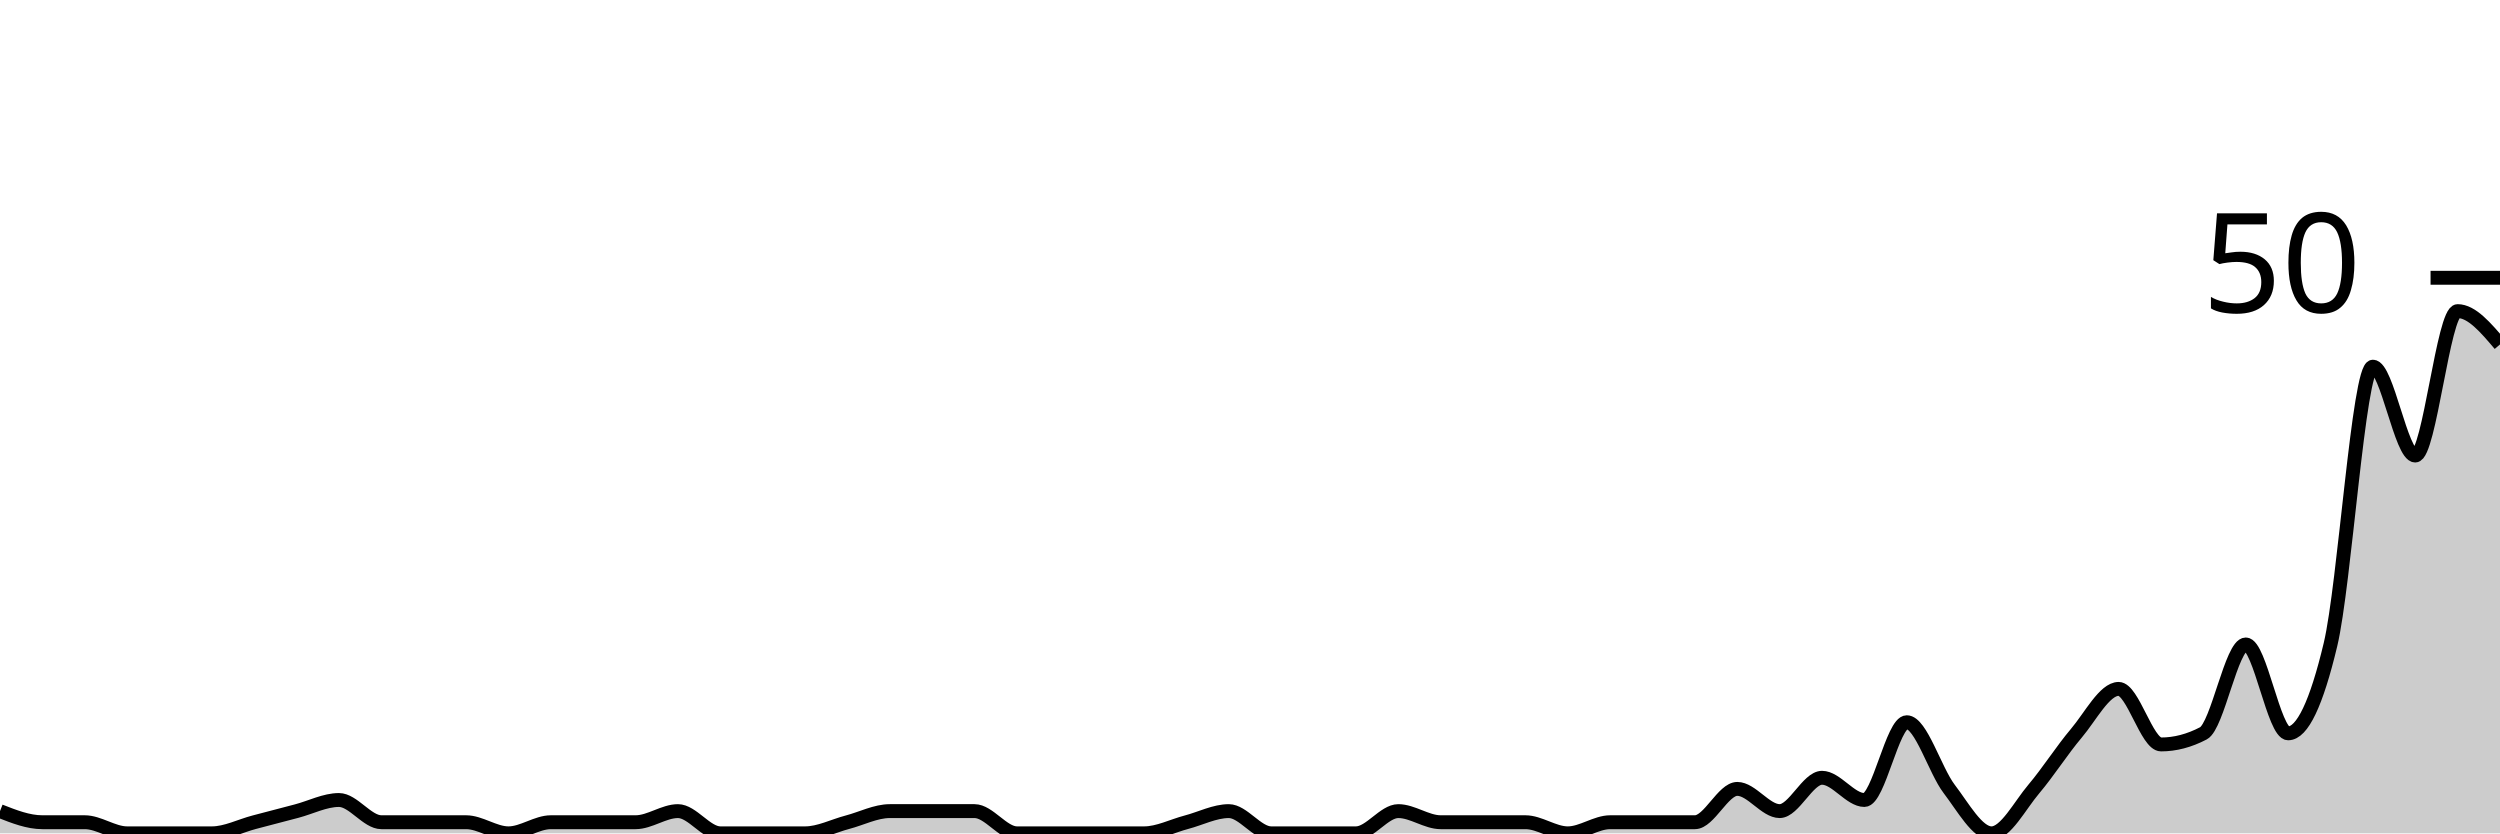
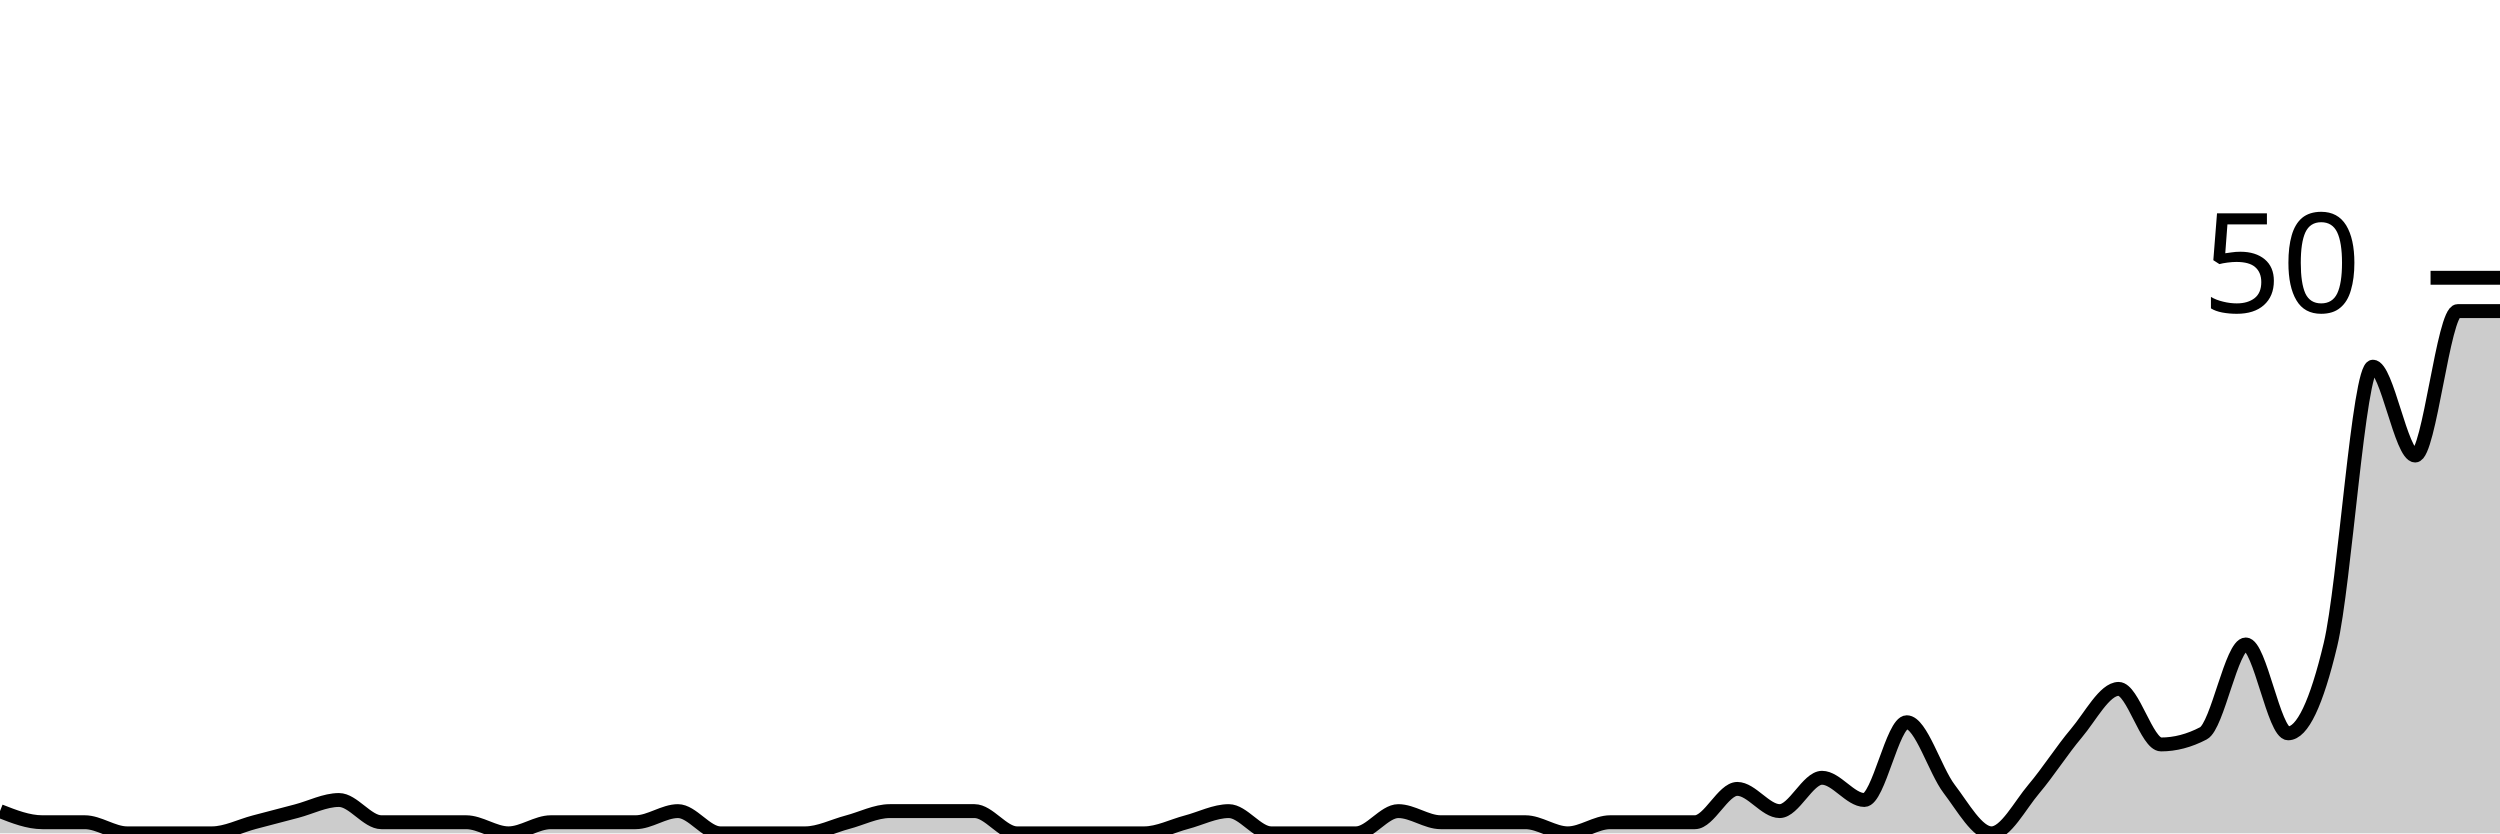
<svg xmlns="http://www.w3.org/2000/svg" viewBox="0 0 180 60">
  <g transform="translate(0,20)">
-     <path class="area" fill="rgba(0, 0, 0, 0.2)" d="M0,38.4C1.017,38.8,2.034,39.2,3.051,39.2C4.068,39.2,5.085,39.2,6.102,39.2C7.119,39.2,8.136,40,9.153,40C10.169,40,11.186,40,12.203,40C13.22,40,14.237,40,15.254,40C16.271,40,17.288,39.467,18.305,39.2C19.322,38.933,20.339,38.667,21.356,38.4C22.373,38.133,23.39,37.6,24.407,37.6C25.424,37.6,26.441,39.2,27.458,39.2C28.475,39.2,29.492,39.2,30.508,39.2C31.525,39.2,32.542,39.2,33.559,39.2C34.576,39.2,35.593,40,36.61,40C37.627,40,38.644,39.2,39.661,39.2C40.678,39.2,41.695,39.2,42.712,39.2C43.729,39.2,44.746,39.2,45.763,39.2C46.78,39.2,47.797,38.4,48.814,38.4C49.831,38.4,50.847,40,51.864,40C52.881,40,53.898,40,54.915,40C55.932,40,56.949,40,57.966,40C58.983,40,60,39.467,61.017,39.2C62.034,38.933,63.051,38.4,64.068,38.4C65.085,38.4,66.102,38.4,67.119,38.4C68.136,38.4,69.153,38.4,70.169,38.4C71.186,38.4,72.203,40,73.22,40C74.237,40,75.254,40,76.271,40C77.288,40,78.305,40,79.322,40C80.339,40,81.356,40,82.373,40C83.39,40,84.407,39.467,85.424,39.2C86.441,38.933,87.458,38.4,88.475,38.4C89.492,38.4,90.508,40,91.525,40C92.542,40,93.559,40,94.576,40C95.593,40,96.61,40,97.627,40C98.644,40,99.661,38.4,100.678,38.4C101.695,38.4,102.712,39.2,103.729,39.2C104.746,39.2,105.763,39.2,106.78,39.2C107.797,39.2,108.814,39.2,109.831,39.2C110.847,39.2,111.864,40,112.881,40C113.898,40,114.915,39.2,115.932,39.2C116.949,39.2,117.966,39.2,118.983,39.2C120,39.2,121.017,39.2,122.034,39.2C123.051,39.2,124.068,36.8,125.085,36.8C126.102,36.8,127.119,38.4,128.136,38.4C129.153,38.4,130.169,36,131.186,36C132.203,36,133.22,37.6,134.237,37.6C135.254,37.6,136.271,32,137.288,32C138.305,32,139.322,35.467,140.339,36.8C141.356,38.133,142.373,40,143.39,40C144.407,40,145.424,38,146.441,36.8C147.458,35.6,148.475,34,149.492,32.8C150.508,31.6,151.525,29.6,152.542,29.6C153.559,29.6,154.576,33.6,155.593,33.6C156.61,33.6,157.627,33.333,158.644,32.8C159.661,32.267,160.678,26.4,161.695,26.4C162.712,26.4,163.729,32.8,164.746,32.8C165.763,32.8,166.78,30.667,167.797,26.4C168.814,22.133,169.831,6.4,170.847,6.4C171.864,6.4,172.881,12.8,173.898,12.8C174.915,12.8,175.932,2.4,176.949,2.4C177.966,2.4,178.983,3.6,180,4.8L180,40C178.983,40,177.966,40,176.949,40C175.932,40,174.915,40,173.898,40C172.881,40,171.864,40,170.847,40C169.831,40,168.814,40,167.797,40C166.78,40,165.763,40,164.746,40C163.729,40,162.712,40,161.695,40C160.678,40,159.661,40,158.644,40C157.627,40,156.61,40,155.593,40C154.576,40,153.559,40,152.542,40C151.525,40,150.508,40,149.492,40C148.475,40,147.458,40,146.441,40C145.424,40,144.407,40,143.39,40C142.373,40,141.356,40,140.339,40C139.322,40,138.305,40,137.288,40C136.271,40,135.254,40,134.237,40C133.22,40,132.203,40,131.186,40C130.169,40,129.153,40,128.136,40C127.119,40,126.102,40,125.085,40C124.068,40,123.051,40,122.034,40C121.017,40,120,40,118.983,40C117.966,40,116.949,40,115.932,40C114.915,40,113.898,40,112.881,40C111.864,40,110.847,40,109.831,40C108.814,40,107.797,40,106.78,40C105.763,40,104.746,40,103.729,40C102.712,40,101.695,40,100.678,40C99.661,40,98.644,40,97.627,40C96.61,40,95.593,40,94.576,40C93.559,40,92.542,40,91.525,40C90.508,40,89.492,40,88.475,40C87.458,40,86.441,40,85.424,40C84.407,40,83.39,40,82.373,40C81.356,40,80.339,40,79.322,40C78.305,40,77.288,40,76.271,40C75.254,40,74.237,40,73.22,40C72.203,40,71.186,40,70.169,40C69.153,40,68.136,40,67.119,40C66.102,40,65.085,40,64.068,40C63.051,40,62.034,40,61.017,40C60,40,58.983,40,57.966,40C56.949,40,55.932,40,54.915,40C53.898,40,52.881,40,51.864,40C50.847,40,49.831,40,48.814,40C47.797,40,46.78,40,45.763,40C44.746,40,43.729,40,42.712,40C41.695,40,40.678,40,39.661,40C38.644,40,37.627,40,36.61,40C35.593,40,34.576,40,33.559,40C32.542,40,31.525,40,30.508,40C29.492,40,28.475,40,27.458,40C26.441,40,25.424,40,24.407,40C23.39,40,22.373,40,21.356,40C20.339,40,19.322,40,18.305,40C17.288,40,16.271,40,15.254,40C14.237,40,13.22,40,12.203,40C11.186,40,10.169,40,9.153,40C8.136,40,7.119,40,6.102,40C5.085,40,4.068,40,3.051,40C2.034,40,1.017,40,0,40Z" />
-     <path class="line" stroke="black" fill="none" d="M0,38.4C1.017,38.8,2.034,39.2,3.051,39.2C4.068,39.2,5.085,39.2,6.102,39.2C7.119,39.2,8.136,40,9.153,40C10.169,40,11.186,40,12.203,40C13.22,40,14.237,40,15.254,40C16.271,40,17.288,39.467,18.305,39.2C19.322,38.933,20.339,38.667,21.356,38.4C22.373,38.133,23.39,37.6,24.407,37.6C25.424,37.6,26.441,39.2,27.458,39.2C28.475,39.2,29.492,39.2,30.508,39.2C31.525,39.2,32.542,39.2,33.559,39.2C34.576,39.2,35.593,40,36.61,40C37.627,40,38.644,39.2,39.661,39.2C40.678,39.2,41.695,39.2,42.712,39.2C43.729,39.2,44.746,39.2,45.763,39.2C46.78,39.2,47.797,38.4,48.814,38.4C49.831,38.4,50.847,40,51.864,40C52.881,40,53.898,40,54.915,40C55.932,40,56.949,40,57.966,40C58.983,40,60,39.467,61.017,39.2C62.034,38.933,63.051,38.4,64.068,38.4C65.085,38.4,66.102,38.4,67.119,38.4C68.136,38.4,69.153,38.4,70.169,38.4C71.186,38.4,72.203,40,73.22,40C74.237,40,75.254,40,76.271,40C77.288,40,78.305,40,79.322,40C80.339,40,81.356,40,82.373,40C83.39,40,84.407,39.467,85.424,39.2C86.441,38.933,87.458,38.4,88.475,38.4C89.492,38.4,90.508,40,91.525,40C92.542,40,93.559,40,94.576,40C95.593,40,96.61,40,97.627,40C98.644,40,99.661,38.4,100.678,38.4C101.695,38.4,102.712,39.2,103.729,39.2C104.746,39.2,105.763,39.2,106.78,39.2C107.797,39.2,108.814,39.2,109.831,39.2C110.847,39.2,111.864,40,112.881,40C113.898,40,114.915,39.2,115.932,39.2C116.949,39.2,117.966,39.2,118.983,39.2C120,39.2,121.017,39.2,122.034,39.2C123.051,39.2,124.068,36.8,125.085,36.8C126.102,36.8,127.119,38.4,128.136,38.4C129.153,38.4,130.169,36,131.186,36C132.203,36,133.22,37.6,134.237,37.6C135.254,37.6,136.271,32,137.288,32C138.305,32,139.322,35.467,140.339,36.8C141.356,38.133,142.373,40,143.39,40C144.407,40,145.424,38,146.441,36.8C147.458,35.6,148.475,34,149.492,32.8C150.508,31.6,151.525,29.6,152.542,29.6C153.559,29.6,154.576,33.6,155.593,33.6C156.61,33.6,157.627,33.333,158.644,32.8C159.661,32.267,160.678,26.4,161.695,26.4C162.712,26.4,163.729,32.8,164.746,32.8C165.763,32.8,166.78,30.667,167.797,26.4C168.814,22.133,169.831,6.4,170.847,6.4C171.864,6.4,172.881,12.8,173.898,12.8C174.915,12.8,175.932,2.4,176.949,2.4C177.966,2.4,178.983,3.6,180,4.8" />
+     <path class="area" fill="rgba(0, 0, 0, 0.2)" d="M0,38.4C1.017,38.8,2.034,39.2,3.051,39.2C4.068,39.2,5.085,39.2,6.102,39.2C7.119,39.2,8.136,40,9.153,40C10.169,40,11.186,40,12.203,40C13.22,40,14.237,40,15.254,40C16.271,40,17.288,39.467,18.305,39.2C19.322,38.933,20.339,38.667,21.356,38.4C22.373,38.133,23.39,37.6,24.407,37.6C25.424,37.6,26.441,39.2,27.458,39.2C28.475,39.2,29.492,39.2,30.508,39.2C31.525,39.2,32.542,39.2,33.559,39.2C34.576,39.2,35.593,40,36.61,40C37.627,40,38.644,39.2,39.661,39.2C40.678,39.2,41.695,39.2,42.712,39.2C43.729,39.2,44.746,39.2,45.763,39.2C46.78,39.2,47.797,38.4,48.814,38.4C49.831,38.4,50.847,40,51.864,40C52.881,40,53.898,40,54.915,40C55.932,40,56.949,40,57.966,40C58.983,40,60,39.467,61.017,39.2C62.034,38.933,63.051,38.4,64.068,38.4C65.085,38.4,66.102,38.4,67.119,38.4C68.136,38.4,69.153,38.4,70.169,38.4C71.186,38.4,72.203,40,73.22,40C74.237,40,75.254,40,76.271,40C77.288,40,78.305,40,79.322,40C80.339,40,81.356,40,82.373,40C83.39,40,84.407,39.467,85.424,39.2C86.441,38.933,87.458,38.4,88.475,38.4C89.492,38.4,90.508,40,91.525,40C92.542,40,93.559,40,94.576,40C95.593,40,96.61,40,97.627,40C98.644,40,99.661,38.4,100.678,38.4C101.695,38.4,102.712,39.2,103.729,39.2C104.746,39.2,105.763,39.2,106.78,39.2C107.797,39.2,108.814,39.2,109.831,39.2C110.847,39.2,111.864,40,112.881,40C113.898,40,114.915,39.2,115.932,39.2C116.949,39.2,117.966,39.2,118.983,39.2C120,39.2,121.017,39.2,122.034,39.2C123.051,39.2,124.068,36.8,125.085,36.8C126.102,36.8,127.119,38.4,128.136,38.4C129.153,38.4,130.169,36,131.186,36C132.203,36,133.22,37.6,134.237,37.6C135.254,37.6,136.271,32,137.288,32C138.305,32,139.322,35.467,140.339,36.8C141.356,38.133,142.373,40,143.39,40C144.407,40,145.424,38,146.441,36.8C147.458,35.6,148.475,34,149.492,32.8C150.508,31.6,151.525,29.6,152.542,29.6C153.559,29.6,154.576,33.6,155.593,33.6C156.61,33.6,157.627,33.333,158.644,32.8C159.661,32.267,160.678,26.4,161.695,26.4C162.712,26.4,163.729,32.8,164.746,32.8C165.763,32.8,166.78,30.667,167.797,26.4C168.814,22.133,169.831,6.4,170.847,6.4C171.864,6.4,172.881,12.8,173.898,12.8C174.915,12.8,175.932,2.4,176.949,2.4C177.966,2.4,178.983,2.4,180,2.4L180,40C178.983,40,177.966,40,176.949,40C175.932,40,174.915,40,173.898,40C172.881,40,171.864,40,170.847,40C169.831,40,168.814,40,167.797,40C166.78,40,165.763,40,164.746,40C163.729,40,162.712,40,161.695,40C160.678,40,159.661,40,158.644,40C157.627,40,156.61,40,155.593,40C154.576,40,153.559,40,152.542,40C151.525,40,150.508,40,149.492,40C148.475,40,147.458,40,146.441,40C145.424,40,144.407,40,143.39,40C142.373,40,141.356,40,140.339,40C139.322,40,138.305,40,137.288,40C136.271,40,135.254,40,134.237,40C133.22,40,132.203,40,131.186,40C130.169,40,129.153,40,128.136,40C127.119,40,126.102,40,125.085,40C124.068,40,123.051,40,122.034,40C121.017,40,120,40,118.983,40C117.966,40,116.949,40,115.932,40C114.915,40,113.898,40,112.881,40C111.864,40,110.847,40,109.831,40C108.814,40,107.797,40,106.78,40C105.763,40,104.746,40,103.729,40C102.712,40,101.695,40,100.678,40C99.661,40,98.644,40,97.627,40C96.61,40,95.593,40,94.576,40C93.559,40,92.542,40,91.525,40C90.508,40,89.492,40,88.475,40C87.458,40,86.441,40,85.424,40C84.407,40,83.39,40,82.373,40C81.356,40,80.339,40,79.322,40C78.305,40,77.288,40,76.271,40C75.254,40,74.237,40,73.22,40C72.203,40,71.186,40,70.169,40C69.153,40,68.136,40,67.119,40C66.102,40,65.085,40,64.068,40C63.051,40,62.034,40,61.017,40C60,40,58.983,40,57.966,40C56.949,40,55.932,40,54.915,40C53.898,40,52.881,40,51.864,40C50.847,40,49.831,40,48.814,40C47.797,40,46.78,40,45.763,40C44.746,40,43.729,40,42.712,40C41.695,40,40.678,40,39.661,40C38.644,40,37.627,40,36.61,40C35.593,40,34.576,40,33.559,40C32.542,40,31.525,40,30.508,40C29.492,40,28.475,40,27.458,40C26.441,40,25.424,40,24.407,40C23.39,40,22.373,40,21.356,40C20.339,40,19.322,40,18.305,40C17.288,40,16.271,40,15.254,40C14.237,40,13.22,40,12.203,40C11.186,40,10.169,40,9.153,40C8.136,40,7.119,40,6.102,40C5.085,40,4.068,40,3.051,40C2.034,40,1.017,40,0,40Z" />
+     <path class="line" stroke="black" fill="none" d="M0,38.4C1.017,38.8,2.034,39.2,3.051,39.2C4.068,39.2,5.085,39.2,6.102,39.2C7.119,39.2,8.136,40,9.153,40C10.169,40,11.186,40,12.203,40C13.22,40,14.237,40,15.254,40C16.271,40,17.288,39.467,18.305,39.2C19.322,38.933,20.339,38.667,21.356,38.4C22.373,38.133,23.39,37.6,24.407,37.6C25.424,37.6,26.441,39.2,27.458,39.2C28.475,39.2,29.492,39.2,30.508,39.2C31.525,39.2,32.542,39.2,33.559,39.2C34.576,39.2,35.593,40,36.61,40C37.627,40,38.644,39.2,39.661,39.2C40.678,39.2,41.695,39.2,42.712,39.2C43.729,39.2,44.746,39.2,45.763,39.2C46.78,39.2,47.797,38.4,48.814,38.4C49.831,38.4,50.847,40,51.864,40C52.881,40,53.898,40,54.915,40C55.932,40,56.949,40,57.966,40C58.983,40,60,39.467,61.017,39.2C62.034,38.933,63.051,38.4,64.068,38.4C65.085,38.4,66.102,38.4,67.119,38.4C68.136,38.4,69.153,38.4,70.169,38.4C71.186,38.4,72.203,40,73.22,40C74.237,40,75.254,40,76.271,40C77.288,40,78.305,40,79.322,40C80.339,40,81.356,40,82.373,40C83.39,40,84.407,39.467,85.424,39.2C86.441,38.933,87.458,38.4,88.475,38.4C89.492,38.4,90.508,40,91.525,40C92.542,40,93.559,40,94.576,40C95.593,40,96.61,40,97.627,40C98.644,40,99.661,38.4,100.678,38.4C101.695,38.4,102.712,39.2,103.729,39.2C104.746,39.2,105.763,39.2,106.78,39.2C107.797,39.2,108.814,39.2,109.831,39.2C110.847,39.2,111.864,40,112.881,40C113.898,40,114.915,39.2,115.932,39.2C116.949,39.2,117.966,39.2,118.983,39.2C120,39.2,121.017,39.2,122.034,39.2C123.051,39.2,124.068,36.8,125.085,36.8C126.102,36.8,127.119,38.4,128.136,38.4C129.153,38.4,130.169,36,131.186,36C132.203,36,133.22,37.6,134.237,37.6C135.254,37.6,136.271,32,137.288,32C138.305,32,139.322,35.467,140.339,36.8C141.356,38.133,142.373,40,143.39,40C144.407,40,145.424,38,146.441,36.8C147.458,35.6,148.475,34,149.492,32.8C150.508,31.6,151.525,29.6,152.542,29.6C153.559,29.6,154.576,33.6,155.593,33.6C156.61,33.6,157.627,33.333,158.644,32.8C159.661,32.267,160.678,26.4,161.695,26.4C162.712,26.4,163.729,32.8,164.746,32.8C165.763,32.8,166.78,30.667,167.797,26.4C168.814,22.133,169.831,6.4,170.847,6.4C171.864,6.4,172.881,12.8,173.898,12.8C174.915,12.8,175.932,2.4,176.949,2.4C177.966,2.4,178.983,2.4,180,2.4" />
    <path class="axis-ceiling" stroke-width="1" stroke="black" fill="none" d="M175,0L180,0" />
    <text class="axis-ceiling-label" font-family="sans-serif" text-anchor="end" font-size="10px" x="170" y="2.5">50</text>
  </g>
</svg>
